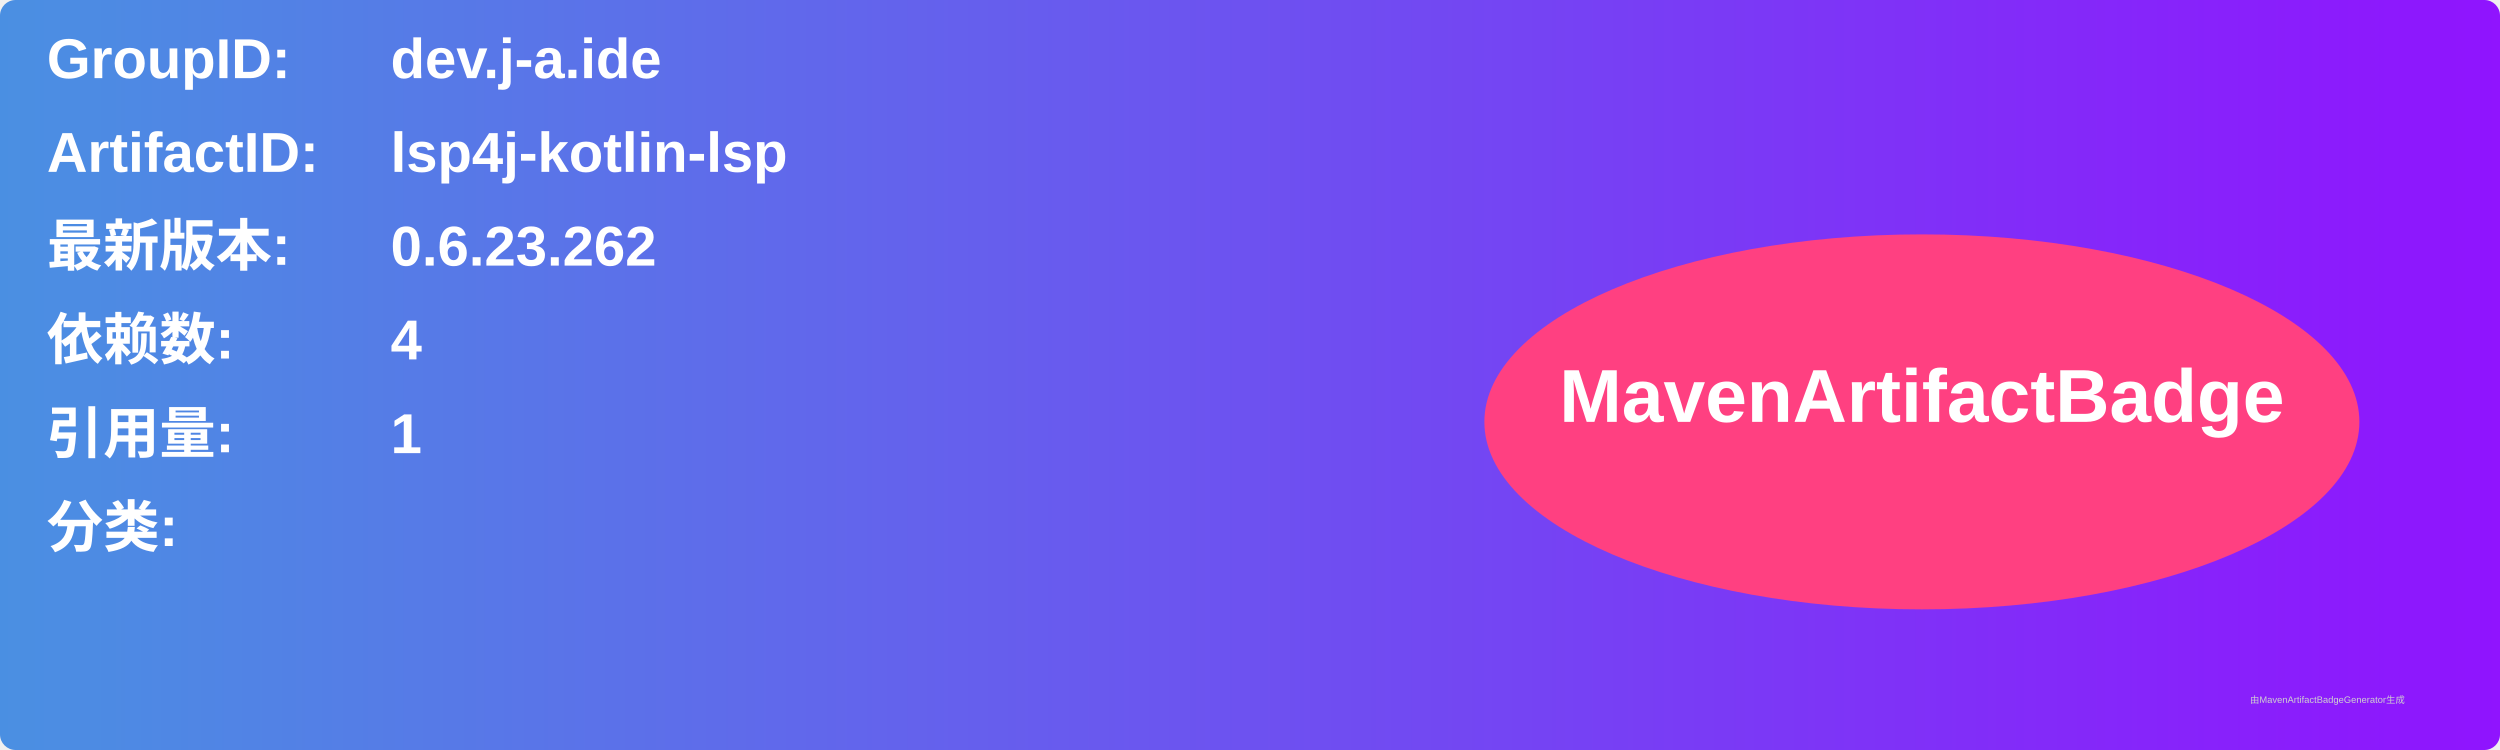
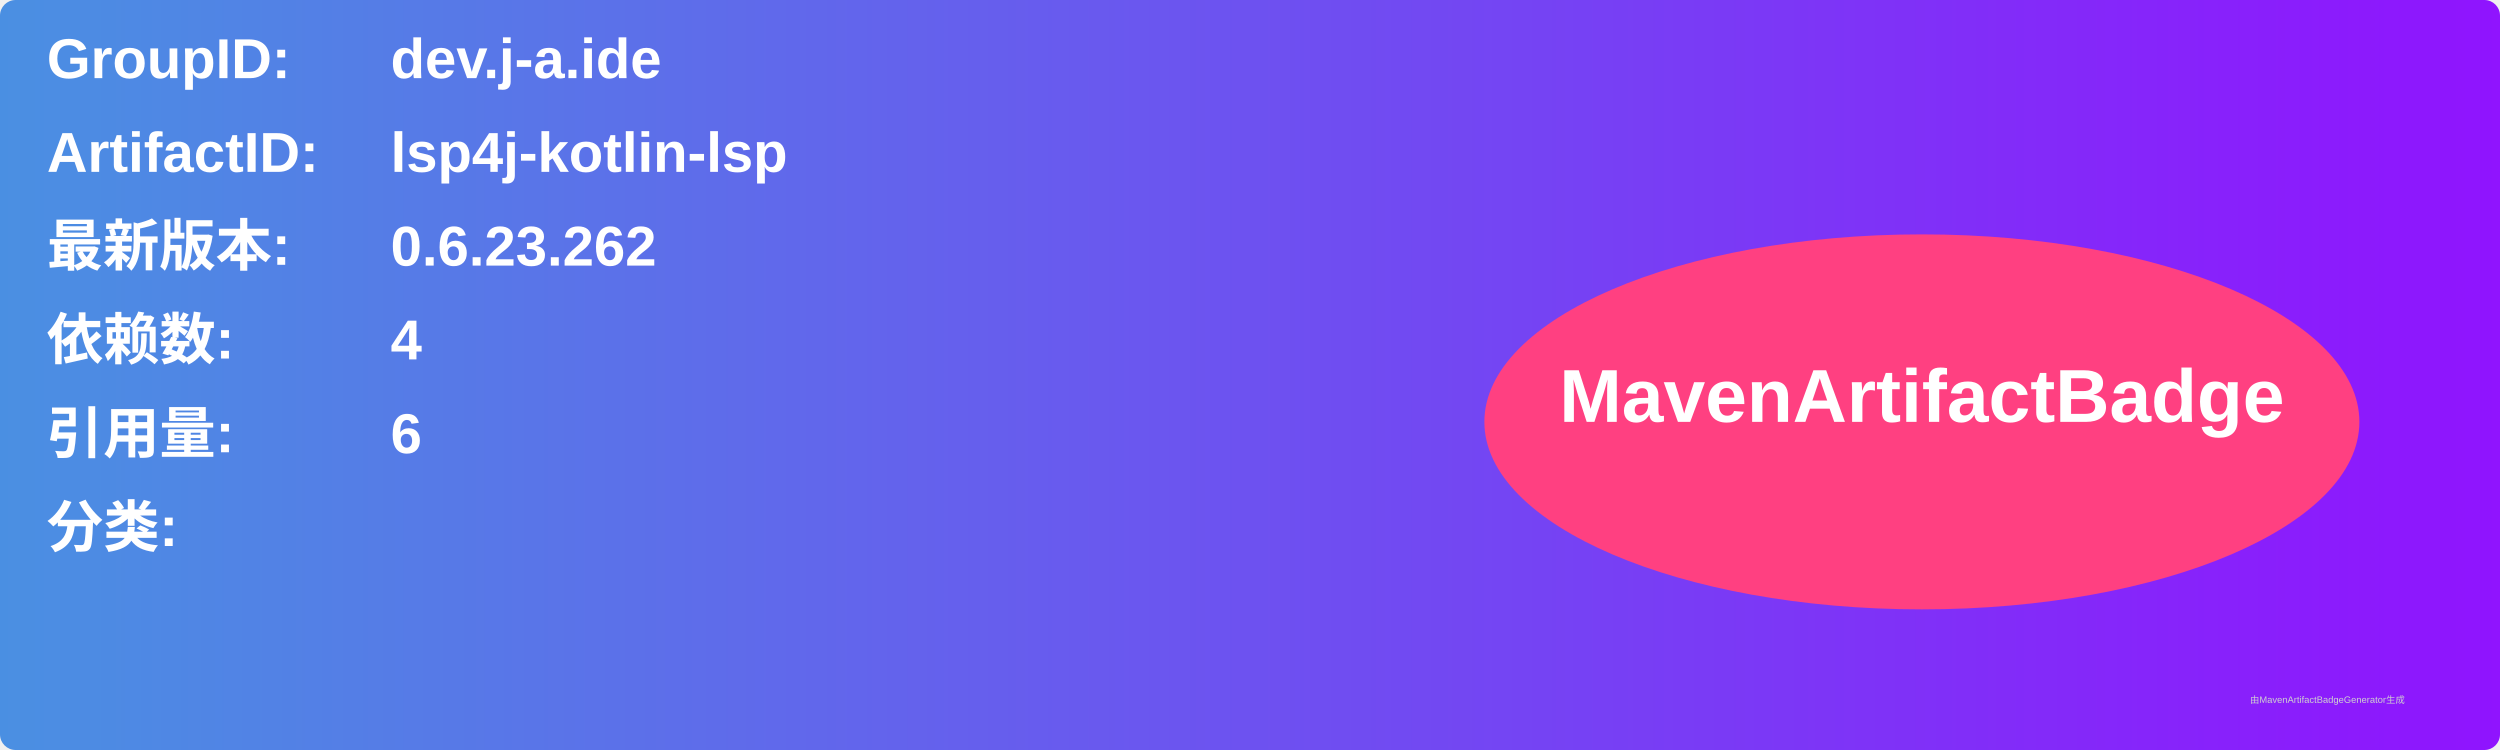
<svg xmlns="http://www.w3.org/2000/svg" width="800" height="240" viewBox="0 0 800 240">
  <linearGradient id="grad" x1="0%" y1="0%" x2="100%" y2="0%">
    <stop offset="0%" stop-color="#4a90e2" />
    <stop offset="100%" stop-color="#9013fe" />
  </linearGradient>
  <rect width="100%" height="100%" rx="5" ry="5" fill="url(#grad)" />
  <g transform="translate(15, 15)">
    <text x="0" y="10" font-family="Arial" font-size="18" fill="white" font-weight="bold" width="260">GroupID:</text>
    <text x="110" y="10" font-family="Arial" font-size="18" fill="white" font-weight="bold" width="460">dev.j-a.ide</text>
    <text x="0" y="40" font-family="Arial" font-size="18" fill="white" font-weight="bold" width="260">ArtifactID:</text>
    <text x="110" y="40" font-family="Arial" font-size="18" fill="white" font-weight="bold" width="460">lsp4j-kotlin-lsp</text>
    <text x="0" y="70" font-family="Arial" font-size="18" fill="white" font-weight="bold">最新版本:</text>
    <text x="110" y="70" font-family="Arial" font-size="18" fill="white" font-weight="bold">
      <tspan font-weight="bold">0.6.23.262</tspan>
    </text>
    <text x="0" y="100" font-family="Arial" font-size="18" fill="white" font-weight="bold">依赖数: </text>
    <text x="110" y="100" font-family="Arial" font-size="18" fill="white">
      <tspan font-weight="bold">4</tspan>
    </text>
    <text x="0" y="130" font-family="Arial" font-size="18" fill="white" font-weight="bold">引用量: </text>
    <text x="110" y="130" font-family="Arial" font-size="18" fill="white">
-       <tspan font-weight="bold">1</tspan>
+       <tspan font-weight="bold">6</tspan>
    </text>
    <text x="0" y="160" font-family="Arial" font-size="18" fill="white" font-weight="bold">分类:</text>
    <text x="10" y="190" font-family="Arial" font-size="10" fill="white">
      <tspan font-weight="bold" />
    </text>
    <ellipse cx="600" cy="120" rx="140" ry="60" fill="#ff4081" />
    <text x="600" y="120" text-anchor="middle" font-family="Arial" font-size="24" fill="white" font-weight="bold">MavenArtifactBadge</text>
  </g>
  <text x="720" y="225" font-family="Arial" font-size="3" fill="#d0d0d0">由MavenArtifactBadgeGenerator生成</text>
</svg>
